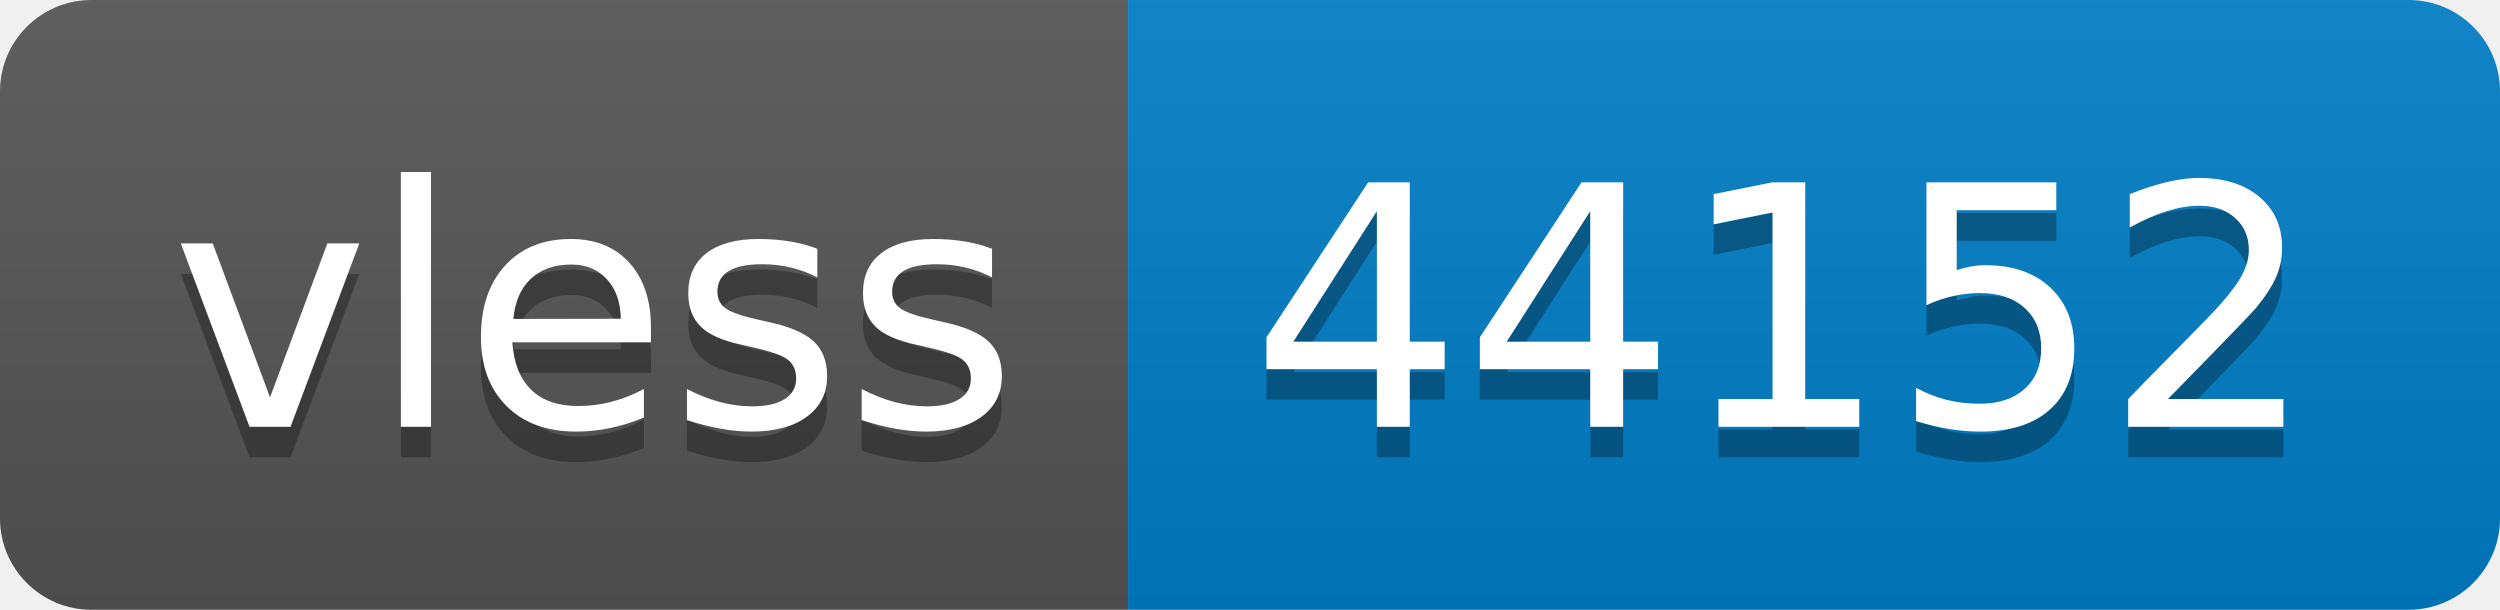
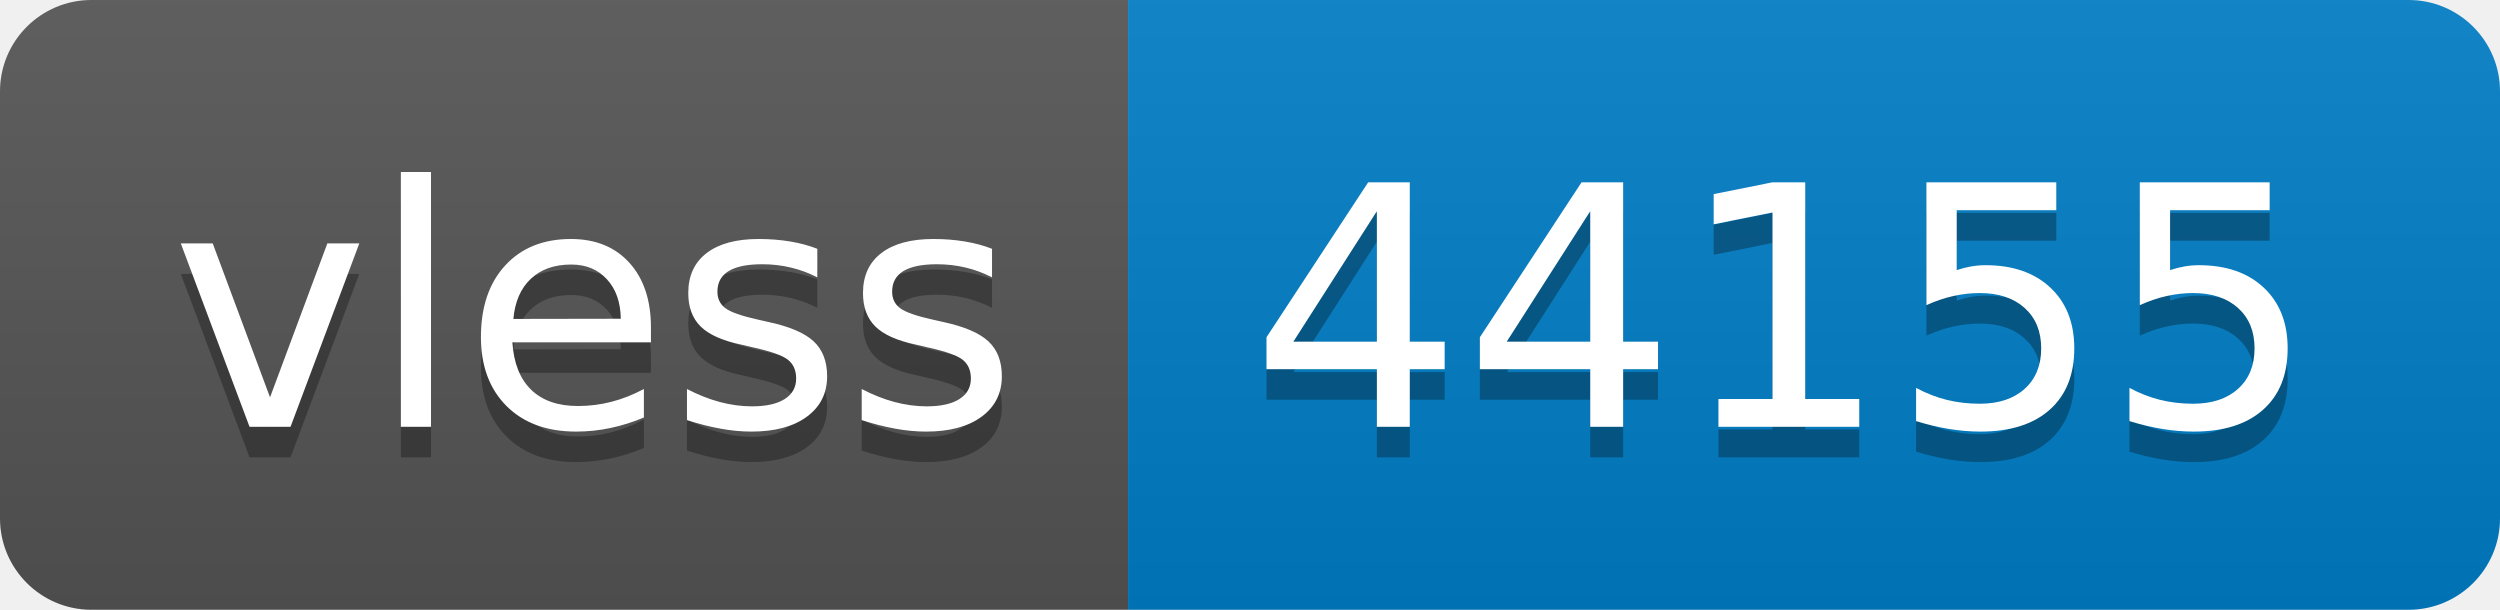
- <svg xmlns="http://www.w3.org/2000/svg" width="82" height="20" role="img" aria-label="vless: 44152">
+ <svg xmlns="http://www.w3.org/2000/svg" width="82" height="20" role="img" aria-label="vless: 44155">
  <linearGradient id="s" x2="0" y2="100%">
    <stop offset="0" stop-color="#bbb" stop-opacity=".1" />
    <stop offset="1" stop-opacity=".1" />
  </linearGradient>
  <clipPath id="r">
    <rect width="82" height="20" rx="3" fill="#fff" />
  </clipPath>
  <g clip-path="url(#r)">
    <rect width="37" height="20" fill="#555" />
    <rect x="37" width="45" height="20" fill="#007ec6" />
    <rect width="82" height="20" fill="url(#s)" />
  </g>
  <g fill="#fff" text-anchor="middle" font-family="Verdana,Geneva,DejaVu Sans,sans-serif" text-rendering="geometricPrecision" font-size="110">
    <text aria-hidden="true" x="195" y="150" fill="#010101" fill-opacity=".3" transform="scale(.1)" textLength="270">vless</text>
    <text x="195" y="140" transform="scale(.1)" fill="#fff" textLength="270">vless</text>
-     <text aria-hidden="true" x="585" y="150" fill="#010101" fill-opacity=".3" transform="scale(.1)" textLength="350">44152</text>
-     <text x="585" y="140" transform="scale(.1)" fill="#fff" textLength="350">44152</text>
+     <text aria-hidden="true" x="585" y="150" fill="#010101" fill-opacity=".3" transform="scale(.1)" textLength="350">44155</text>
+     <text x="585" y="140" transform="scale(.1)" fill="#fff" textLength="350">44155</text>
  </g>
</svg>
